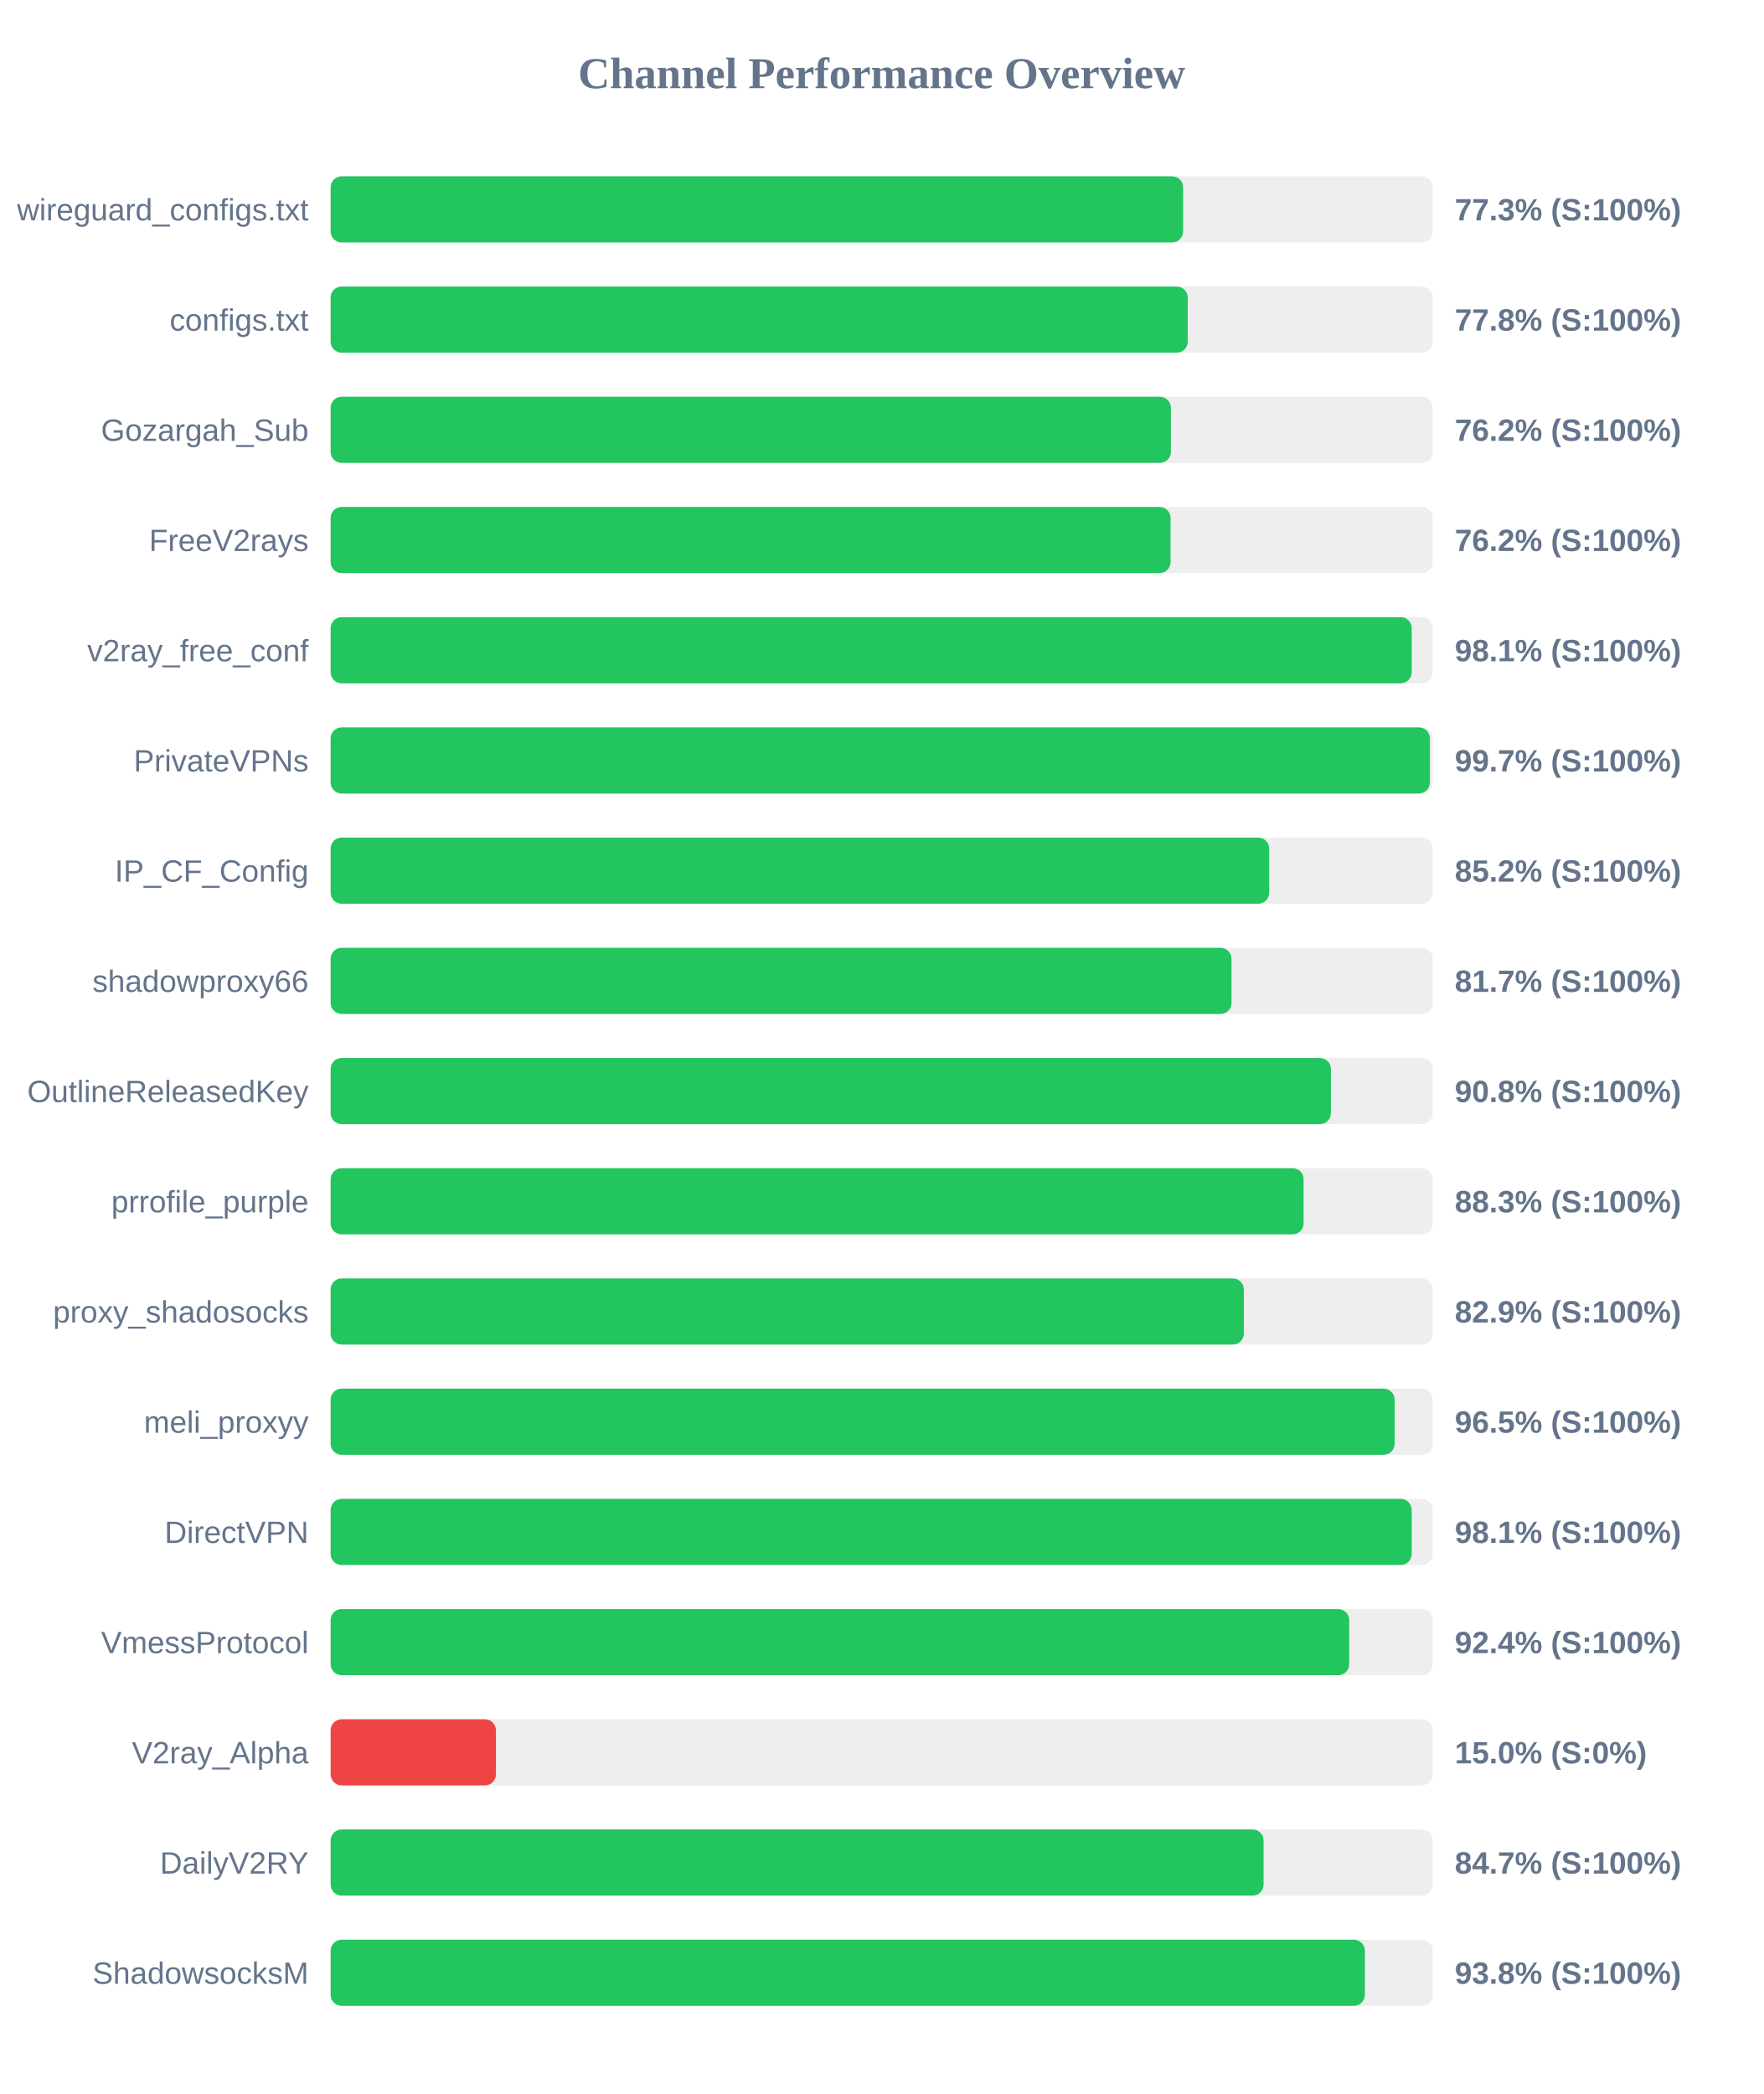
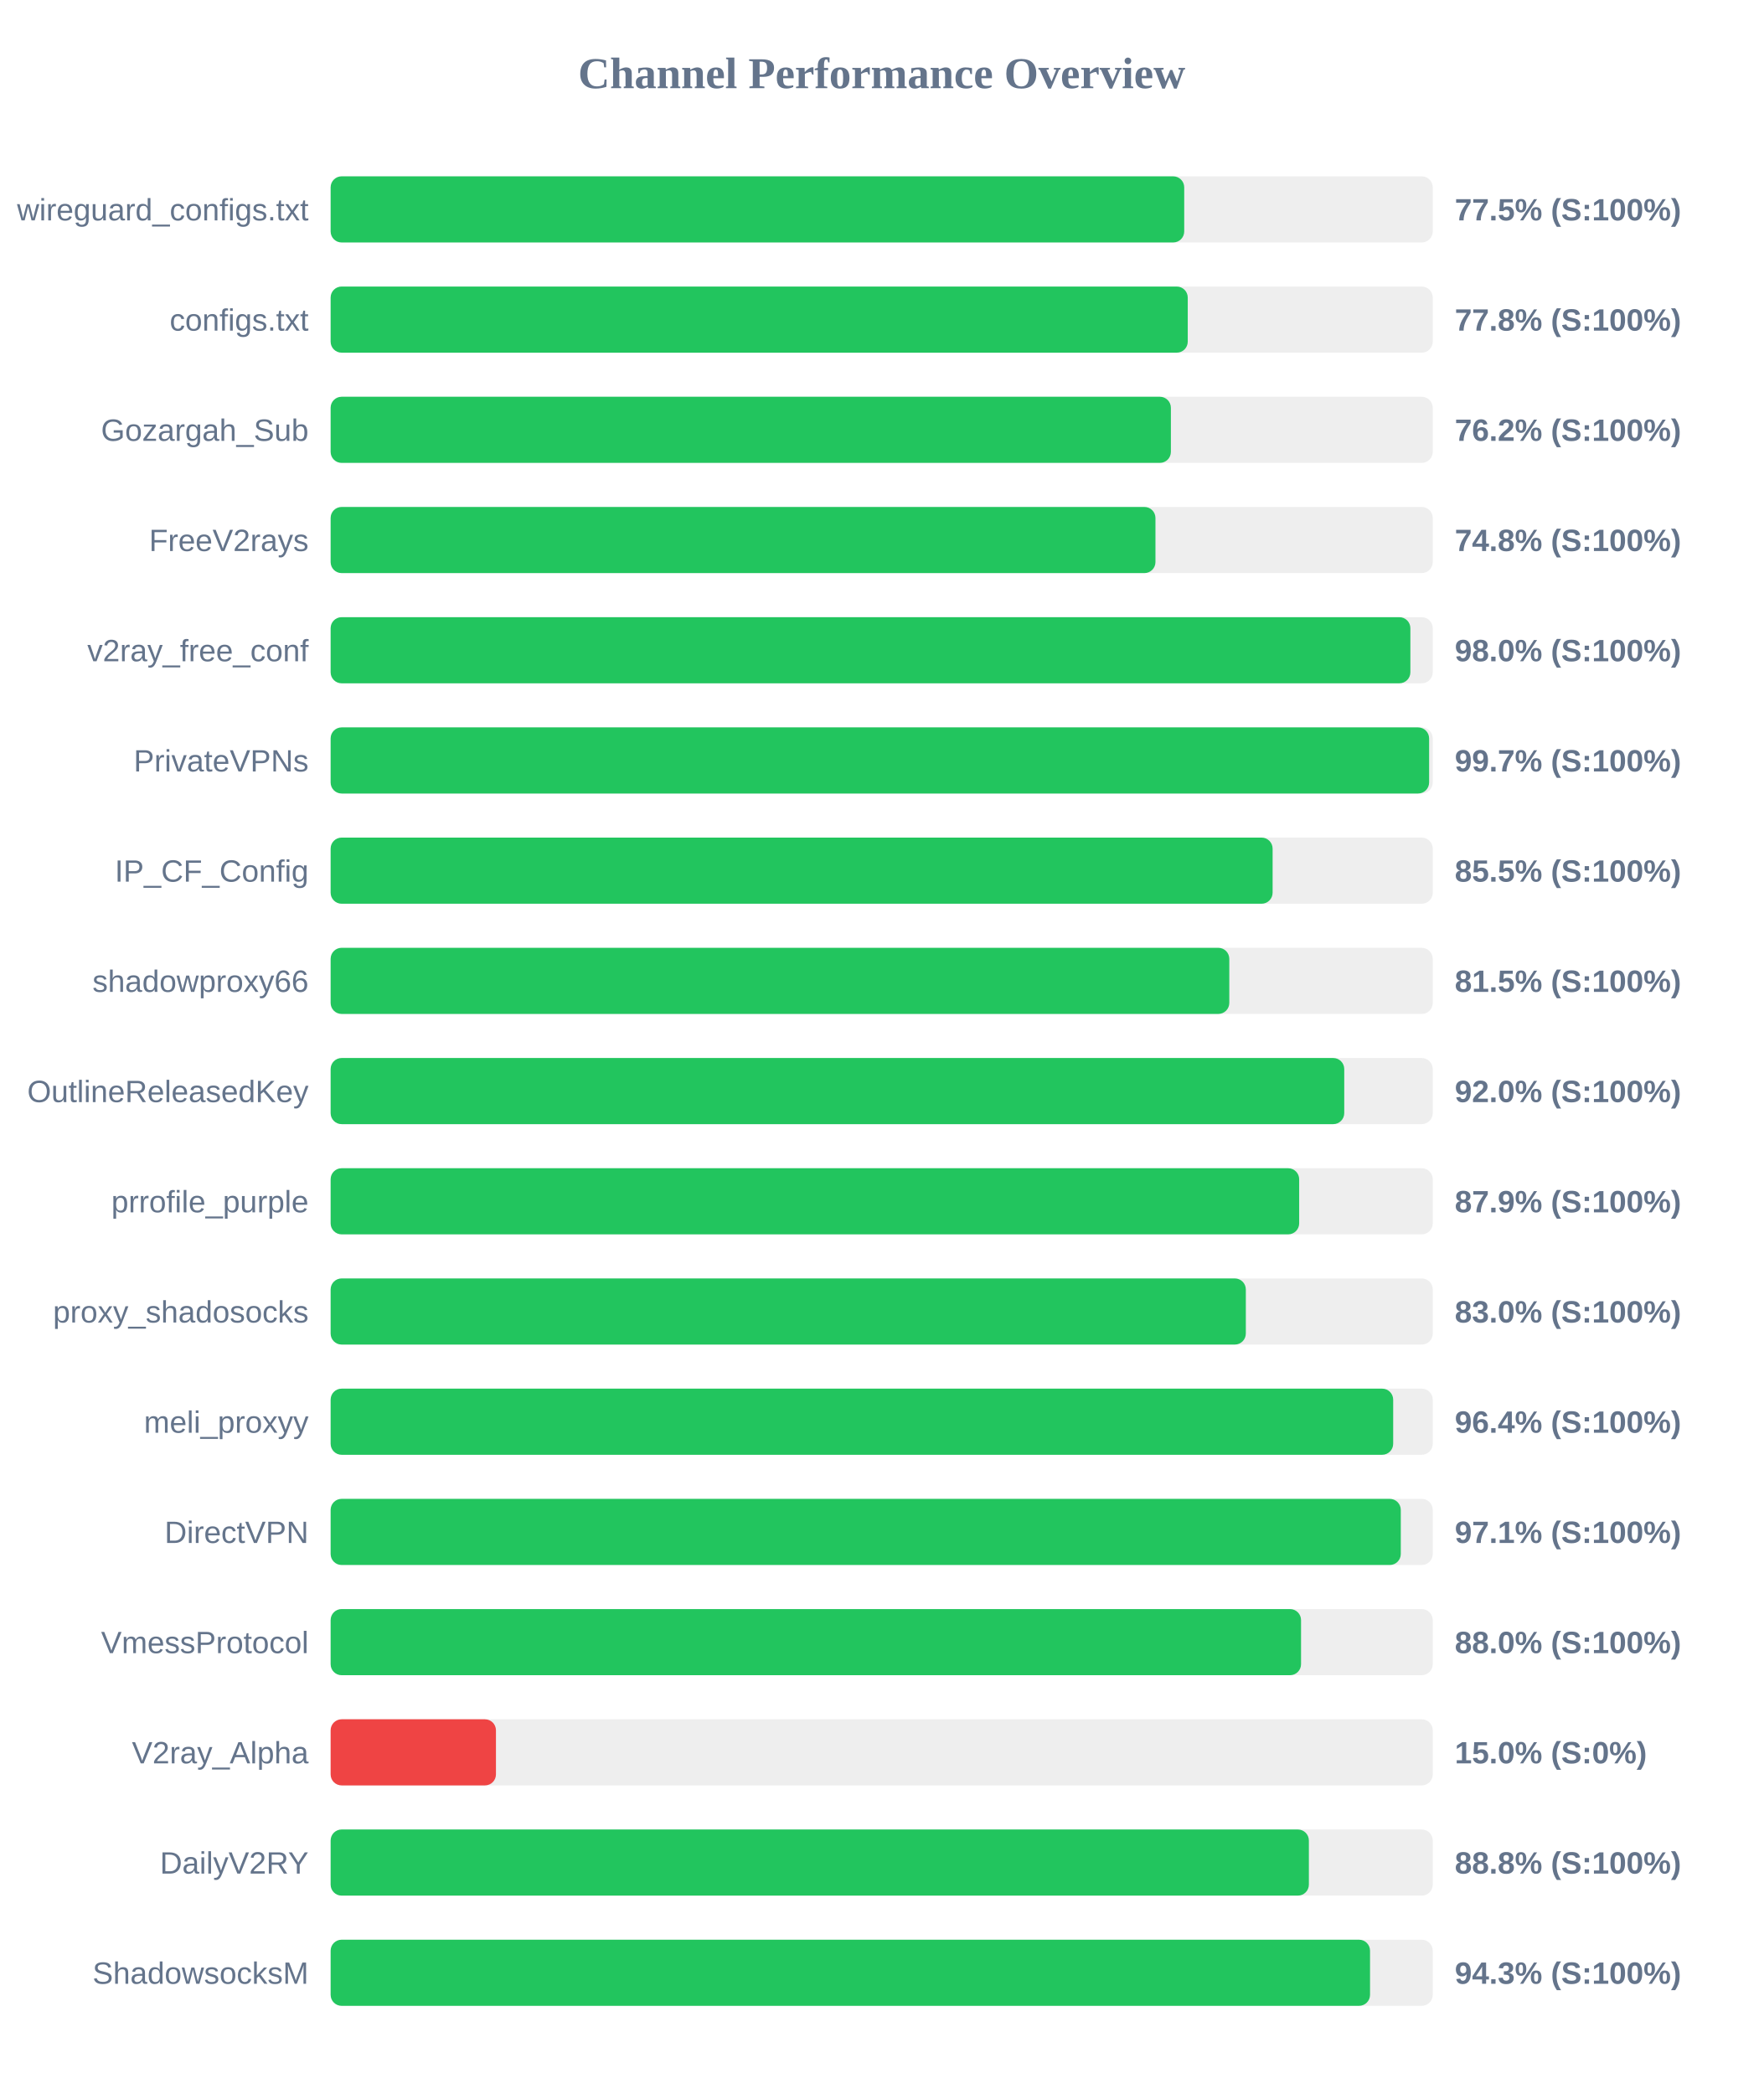
<svg xmlns="http://www.w3.org/2000/svg" width="800" height="950" version="1.1">
  <style>
        .row { font: 14px Arial; fill: #64748b; }
        .score { font: bold 14px Arial; fill: #64748b; }
    </style>
  <text x="400" y="40" text-anchor="middle" font-size="20px" font-weight="bold" fill="#64748b">Channel Performance Overview</text>
  <rect x="150" y="80" width="500" height="30" fill="#eee" rx="5" />
-   <rect x="150" y="80" width="386.75" height="30" fill="#22c55e" rx="5" />
+   <rect x="150" y="80" width="387.25" height="30" fill="#22c55e" rx="5" />
  <text x="140" y="100" text-anchor="end" class="row">wireguard_configs.txt</text>
-   <text x="660" y="100" text-anchor="start" class="score">77.3% (S:100%)</text>
+   <text x="660" y="100" text-anchor="start" class="score">77.5% (S:100%)</text>
  <rect x="150" y="130" width="500" height="30" fill="#eee" rx="5" />
  <rect x="150" y="130" width="388.85" height="30" fill="#22c55e" rx="5" />
  <text x="140" y="150" text-anchor="end" class="row">configs.txt</text>
  <text x="660" y="150" text-anchor="start" class="score">77.8% (S:100%)</text>
  <rect x="150" y="180" width="500" height="30" fill="#eee" rx="5" />
  <rect x="150" y="180" width="381.2" height="30" fill="#22c55e" rx="5" />
  <text x="140" y="200" text-anchor="end" class="row">Gozargah_Sub</text>
  <text x="660" y="200" text-anchor="start" class="score">76.2% (S:100%)</text>
  <rect x="150" y="230" width="500" height="30" fill="#eee" rx="5" />
-   <rect x="150" y="230" width="381.05" height="30" fill="#22c55e" rx="5" />
+   <rect x="150" y="230" width="374.2" height="30" fill="#22c55e" rx="5" />
  <text x="140" y="250" text-anchor="end" class="row">FreeV2rays</text>
-   <text x="660" y="250" text-anchor="start" class="score">76.2% (S:100%)</text>
+   <text x="660" y="250" text-anchor="start" class="score">74.8% (S:100%)</text>
  <rect x="150" y="280" width="500" height="30" fill="#eee" rx="5" />
-   <rect x="150" y="280" width="490.45" height="30" fill="#22c55e" rx="5" />
+   <rect x="150" y="280" width="489.85" height="30" fill="#22c55e" rx="5" />
  <text x="140" y="300" text-anchor="end" class="row">v2ray_free_conf</text>
-   <text x="660" y="300" text-anchor="start" class="score">98.1% (S:100%)</text>
+   <text x="660" y="300" text-anchor="start" class="score">98.0% (S:100%)</text>
  <rect x="150" y="330" width="500" height="30" fill="#eee" rx="5" />
-   <rect x="150" y="330" width="498.7" height="30" fill="#22c55e" rx="5" />
+   <rect x="150" y="330" width="498.35" height="30" fill="#22c55e" rx="5" />
  <text x="140" y="350" text-anchor="end" class="row">PrivateVPNs</text>
  <text x="660" y="350" text-anchor="start" class="score">99.7% (S:100%)</text>
  <rect x="150" y="380" width="500" height="30" fill="#eee" rx="5" />
-   <rect x="150" y="380" width="425.8" height="30" fill="#22c55e" rx="5" />
+   <rect x="150" y="380" width="427.35" height="30" fill="#22c55e" rx="5" />
  <text x="140" y="400" text-anchor="end" class="row">IP_CF_Config</text>
-   <text x="660" y="400" text-anchor="start" class="score">85.2% (S:100%)</text>
+   <text x="660" y="400" text-anchor="start" class="score">85.5% (S:100%)</text>
  <rect x="150" y="430" width="500" height="30" fill="#eee" rx="5" />
-   <rect x="150" y="430" width="408.7" height="30" fill="#22c55e" rx="5" />
+   <rect x="150" y="430" width="407.7" height="30" fill="#22c55e" rx="5" />
  <text x="140" y="450" text-anchor="end" class="row">shadowproxy66</text>
-   <text x="660" y="450" text-anchor="start" class="score">81.7% (S:100%)</text>
+   <text x="660" y="450" text-anchor="start" class="score">81.5% (S:100%)</text>
  <rect x="150" y="480" width="500" height="30" fill="#eee" rx="5" />
-   <rect x="150" y="480" width="453.8" height="30" fill="#22c55e" rx="5" />
+   <rect x="150" y="480" width="459.85" height="30" fill="#22c55e" rx="5" />
  <text x="140" y="500" text-anchor="end" class="row">OutlineReleasedKey</text>
-   <text x="660" y="500" text-anchor="start" class="score">90.8% (S:100%)</text>
+   <text x="660" y="500" text-anchor="start" class="score">92.0% (S:100%)</text>
  <rect x="150" y="530" width="500" height="30" fill="#eee" rx="5" />
-   <rect x="150" y="530" width="441.4" height="30" fill="#22c55e" rx="5" />
+   <rect x="150" y="530" width="439.4" height="30" fill="#22c55e" rx="5" />
  <text x="140" y="550" text-anchor="end" class="row">prrofile_purple</text>
-   <text x="660" y="550" text-anchor="start" class="score">88.3% (S:100%)</text>
+   <text x="660" y="550" text-anchor="start" class="score">87.9% (S:100%)</text>
  <rect x="150" y="580" width="500" height="30" fill="#eee" rx="5" />
-   <rect x="150" y="580" width="414.3" height="30" fill="#22c55e" rx="5" />
+   <rect x="150" y="580" width="415.2" height="30" fill="#22c55e" rx="5" />
  <text x="140" y="600" text-anchor="end" class="row">proxy_shadosocks</text>
-   <text x="660" y="600" text-anchor="start" class="score">82.9% (S:100%)</text>
+   <text x="660" y="600" text-anchor="start" class="score">83.0% (S:100%)</text>
  <rect x="150" y="630" width="500" height="30" fill="#eee" rx="5" />
-   <rect x="150" y="630" width="482.7" height="30" fill="#22c55e" rx="5" />
+   <rect x="150" y="630" width="482.05" height="30" fill="#22c55e" rx="5" />
  <text x="140" y="650" text-anchor="end" class="row">meli_proxyy</text>
-   <text x="660" y="650" text-anchor="start" class="score">96.5% (S:100%)</text>
+   <text x="660" y="650" text-anchor="start" class="score">96.4% (S:100%)</text>
  <rect x="150" y="680" width="500" height="30" fill="#eee" rx="5" />
-   <rect x="150" y="680" width="490.45" height="30" fill="#22c55e" rx="5" />
+   <rect x="150" y="680" width="485.5" height="30" fill="#22c55e" rx="5" />
  <text x="140" y="700" text-anchor="end" class="row">DirectVPN</text>
-   <text x="660" y="700" text-anchor="start" class="score">98.1% (S:100%)</text>
+   <text x="660" y="700" text-anchor="start" class="score">97.1% (S:100%)</text>
  <rect x="150" y="730" width="500" height="30" fill="#eee" rx="5" />
-   <rect x="150" y="730" width="462.1" height="30" fill="#22c55e" rx="5" />
+   <rect x="150" y="730" width="440.25" height="30" fill="#22c55e" rx="5" />
  <text x="140" y="750" text-anchor="end" class="row">VmessProtocol</text>
-   <text x="660" y="750" text-anchor="start" class="score">92.4% (S:100%)</text>
+   <text x="660" y="750" text-anchor="start" class="score">88.0% (S:100%)</text>
  <rect x="150" y="780" width="500" height="30" fill="#eee" rx="5" />
  <rect x="150" y="780" width="75.0" height="30" fill="#ef4444" rx="5" />
  <text x="140" y="800" text-anchor="end" class="row">V2ray_Alpha</text>
  <text x="660" y="800" text-anchor="start" class="score">15.0% (S:0%)</text>
  <rect x="150" y="830" width="500" height="30" fill="#eee" rx="5" />
-   <rect x="150" y="830" width="423.25" height="30" fill="#22c55e" rx="5" />
+   <rect x="150" y="830" width="443.8" height="30" fill="#22c55e" rx="5" />
  <text x="140" y="850" text-anchor="end" class="row">DailyV2RY</text>
-   <text x="660" y="850" text-anchor="start" class="score">84.7% (S:100%)</text>
+   <text x="660" y="850" text-anchor="start" class="score">88.8% (S:100%)</text>
  <rect x="150" y="880" width="500" height="30" fill="#eee" rx="5" />
-   <rect x="150" y="880" width="469.2" height="30" fill="#22c55e" rx="5" />
+   <rect x="150" y="880" width="471.55" height="30" fill="#22c55e" rx="5" />
  <text x="140" y="900" text-anchor="end" class="row">ShadowsocksM</text>
-   <text x="660" y="900" text-anchor="start" class="score">93.8% (S:100%)</text>
+   <text x="660" y="900" text-anchor="start" class="score">94.3% (S:100%)</text>
</svg>
